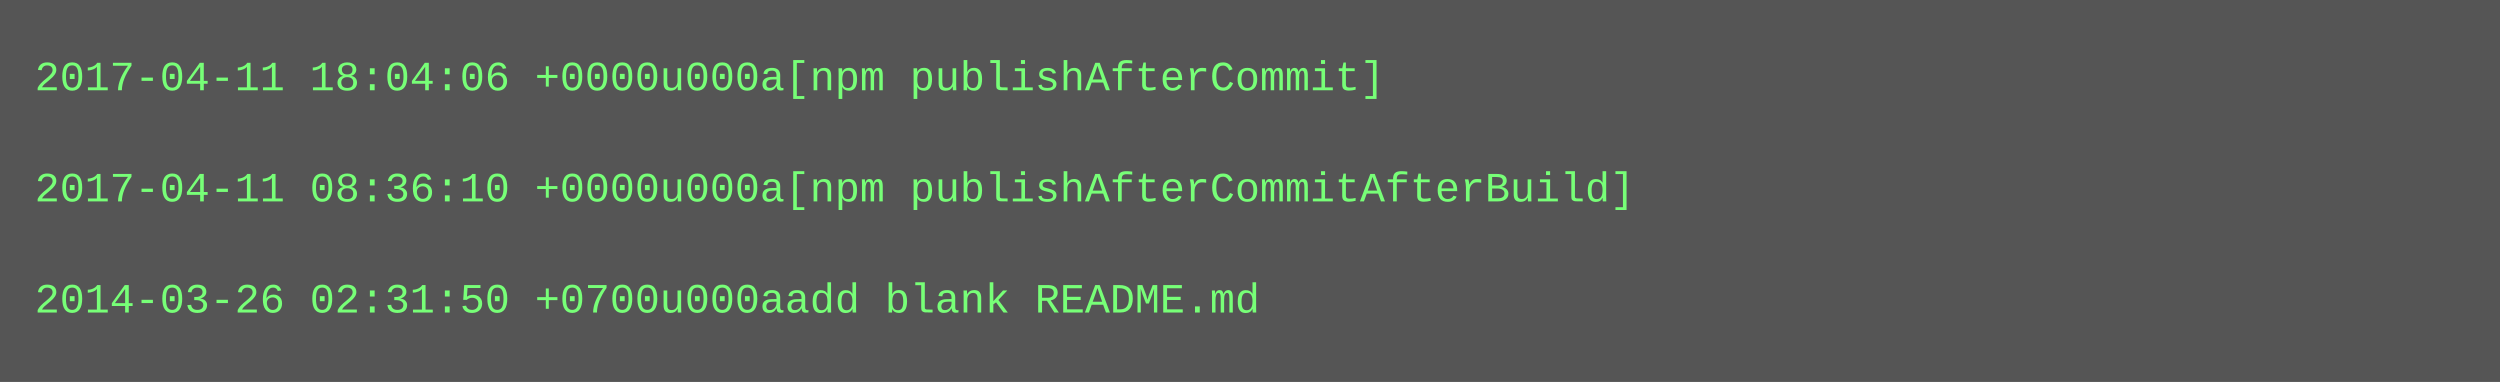
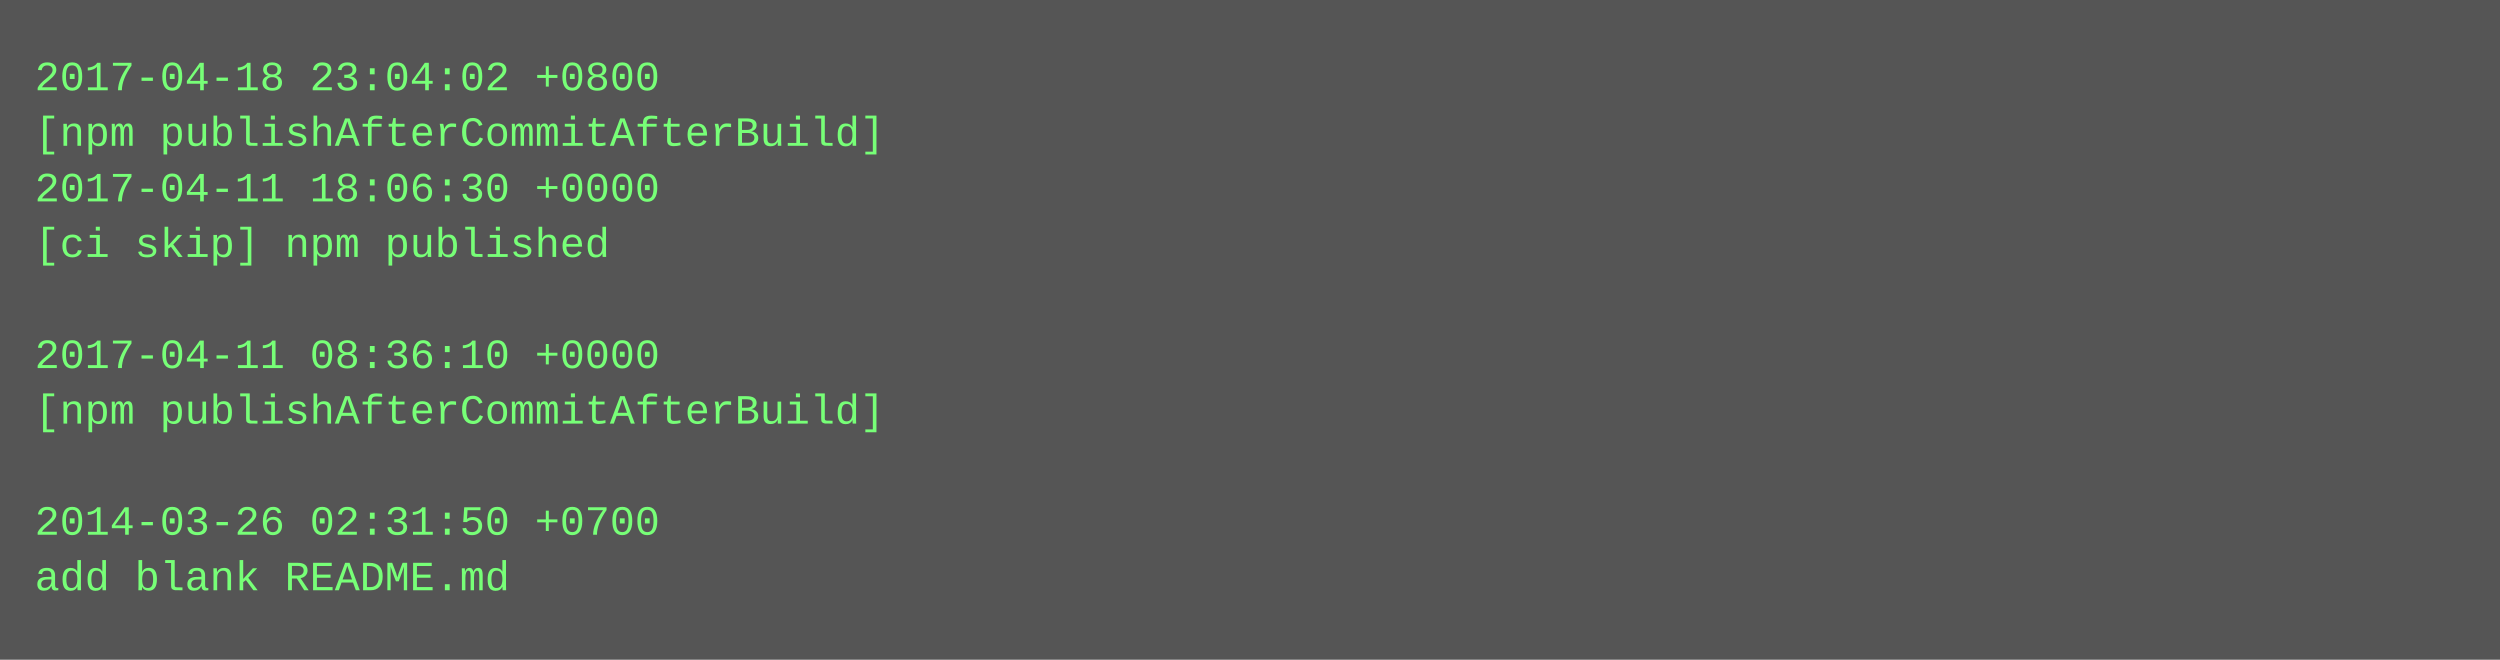
- <svg xmlns="http://www.w3.org/2000/svg" height="110" width="720">
-   <rect height="110" fill="#555" width="720" />
+ <svg xmlns="http://www.w3.org/2000/svg" height="190" width="720">
+   <rect height="190" fill="#555" width="720" />
  <text fill="#7f7" font-family="Courier New" font-size="12" xml:space="preserve">
-     <tspan x="10" y="26">2017-04-11 18:04:06 +0000u000a[npm publishAfterCommit]</tspan>
-     <tspan x="10" y="42" />
-     <tspan x="10" y="58">2017-04-11 08:36:10 +0000u000a[npm publishAfterCommitAfterBuild]</tspan>
-     <tspan x="10" y="74" />
-     <tspan x="10" y="90">2014-03-26 02:31:50 +0700u000aadd blank README.md</tspan>
+     <tspan x="10" y="26">2017-04-18 23:04:02 +0800</tspan>
+     <tspan x="10" y="42">[npm publishAfterCommitAfterBuild]</tspan>
+     <tspan x="10" y="58">2017-04-11 18:06:30 +0000</tspan>
+     <tspan x="10" y="74">[ci skip] npm published</tspan>
+     <tspan x="10" y="90" />
+     <tspan x="10" y="106">2017-04-11 08:36:10 +0000</tspan>
+     <tspan x="10" y="122">[npm publishAfterCommitAfterBuild]</tspan>
+     <tspan x="10" y="138" />
+     <tspan x="10" y="154">2014-03-26 02:31:50 +0700</tspan>
+     <tspan x="10" y="170">add blank README.md</tspan>
  </text>
</svg>
